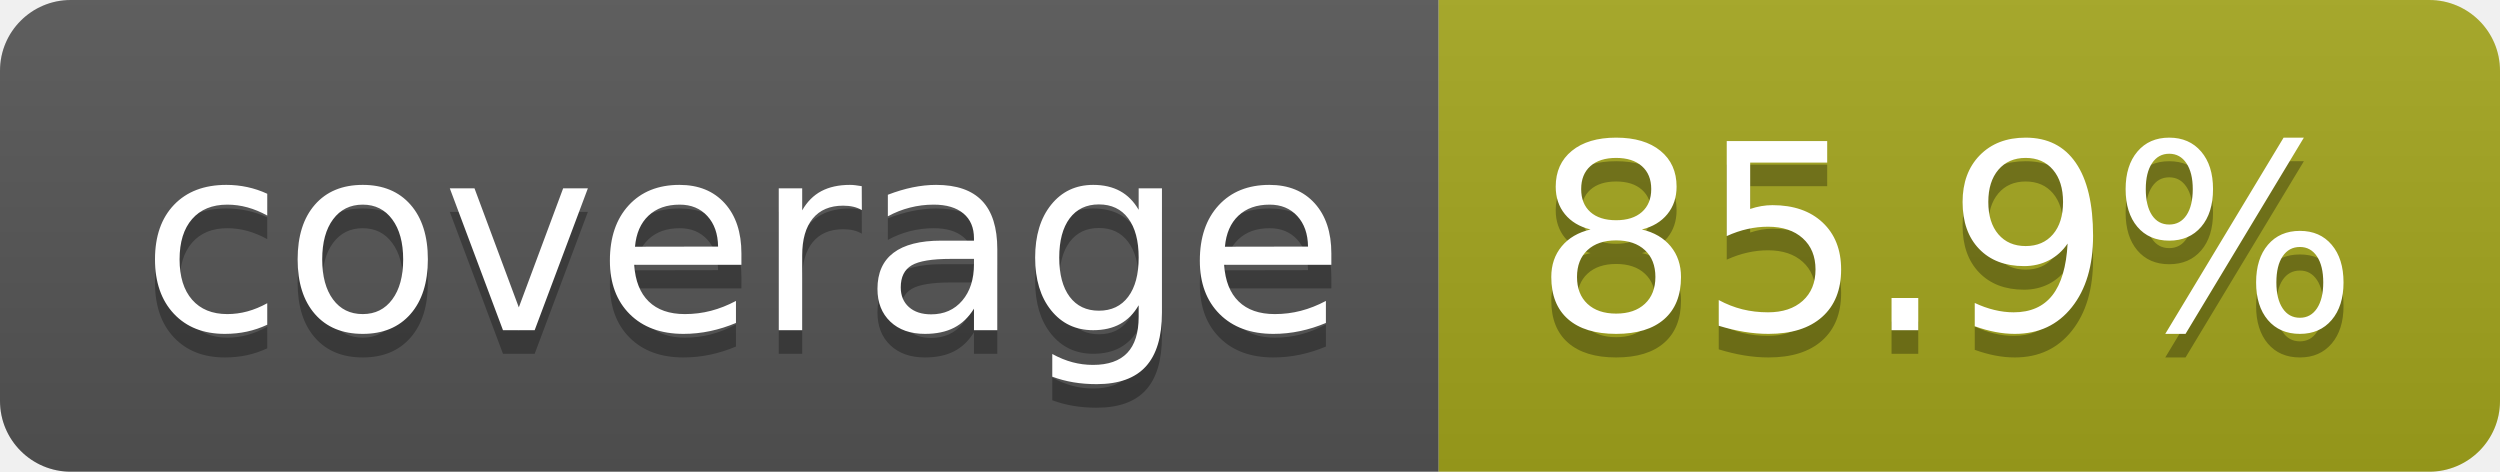
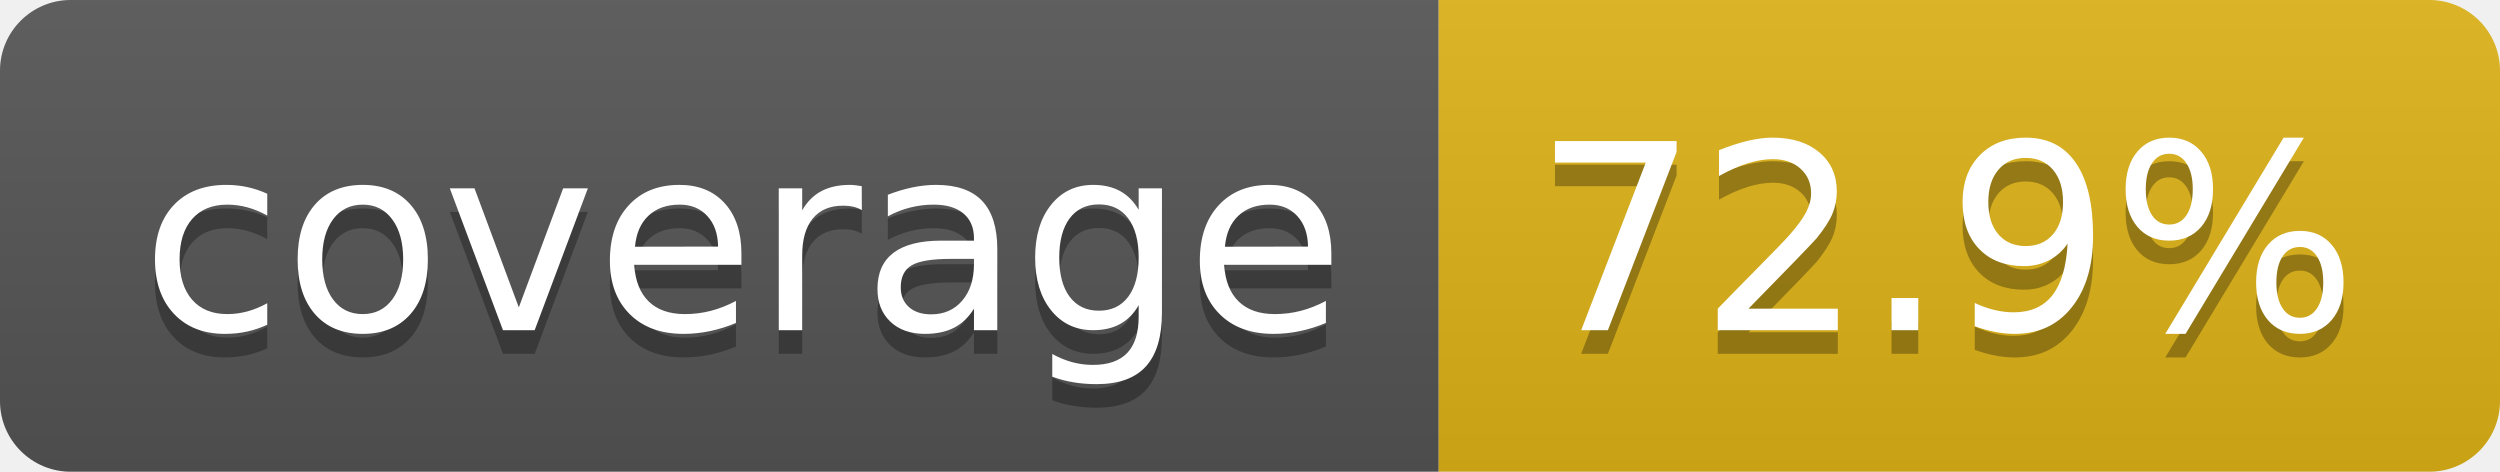
- <svg xmlns="http://www.w3.org/2000/svg" width="106" height="20" role="img" aria-label="coverage: 85.9%">
+ <svg xmlns="http://www.w3.org/2000/svg" width="106" height="20" role="img" aria-label="coverage: 72.9%">
  <linearGradient id="s" x2="0" y2="100%">
    <stop offset="0" stop-color="#bbb" stop-opacity=".1" />
    <stop offset="1" stop-opacity=".1" />
  </linearGradient>
  <clipPath id="r">
    <rect width="106" height="20" rx="3" fill="#fff" />
  </clipPath>
  <g clip-path="url(#r)">
    <rect width="61" height="20" fill="#555" />
-     <rect x="61" width="45" height="20" fill="#a4a61d" />
+     <rect x="61" width="45" height="20" fill="#dfb317" />
    <rect width="106" height="20" fill="url(#s)" />
  </g>
  <g fill="#fff" text-anchor="middle" font-family="Verdana,Geneva,DejaVu Sans,sans-serif" text-rendering="geometricPrecision" font-size="110">
    <text aria-hidden="true" x="315" y="150" fill="#010101" fill-opacity=".3" transform="scale(.1)" textLength="510">coverage</text>
    <text x="315" y="140" transform="scale(.1)" fill="#fff" textLength="510">coverage</text>
-     <text aria-hidden="true" x="825" y="150" fill="#010101" fill-opacity=".3" transform="scale(.1)" textLength="350">85.9%</text>
-     <text x="825" y="140" transform="scale(.1)" fill="#fff" textLength="350">85.9%</text>
+     <text aria-hidden="true" x="825" y="150" fill="#010101" fill-opacity=".3" transform="scale(.1)" textLength="350">72.9%</text>
+     <text x="825" y="140" transform="scale(.1)" fill="#fff" textLength="350">72.9%</text>
  </g>
</svg>
